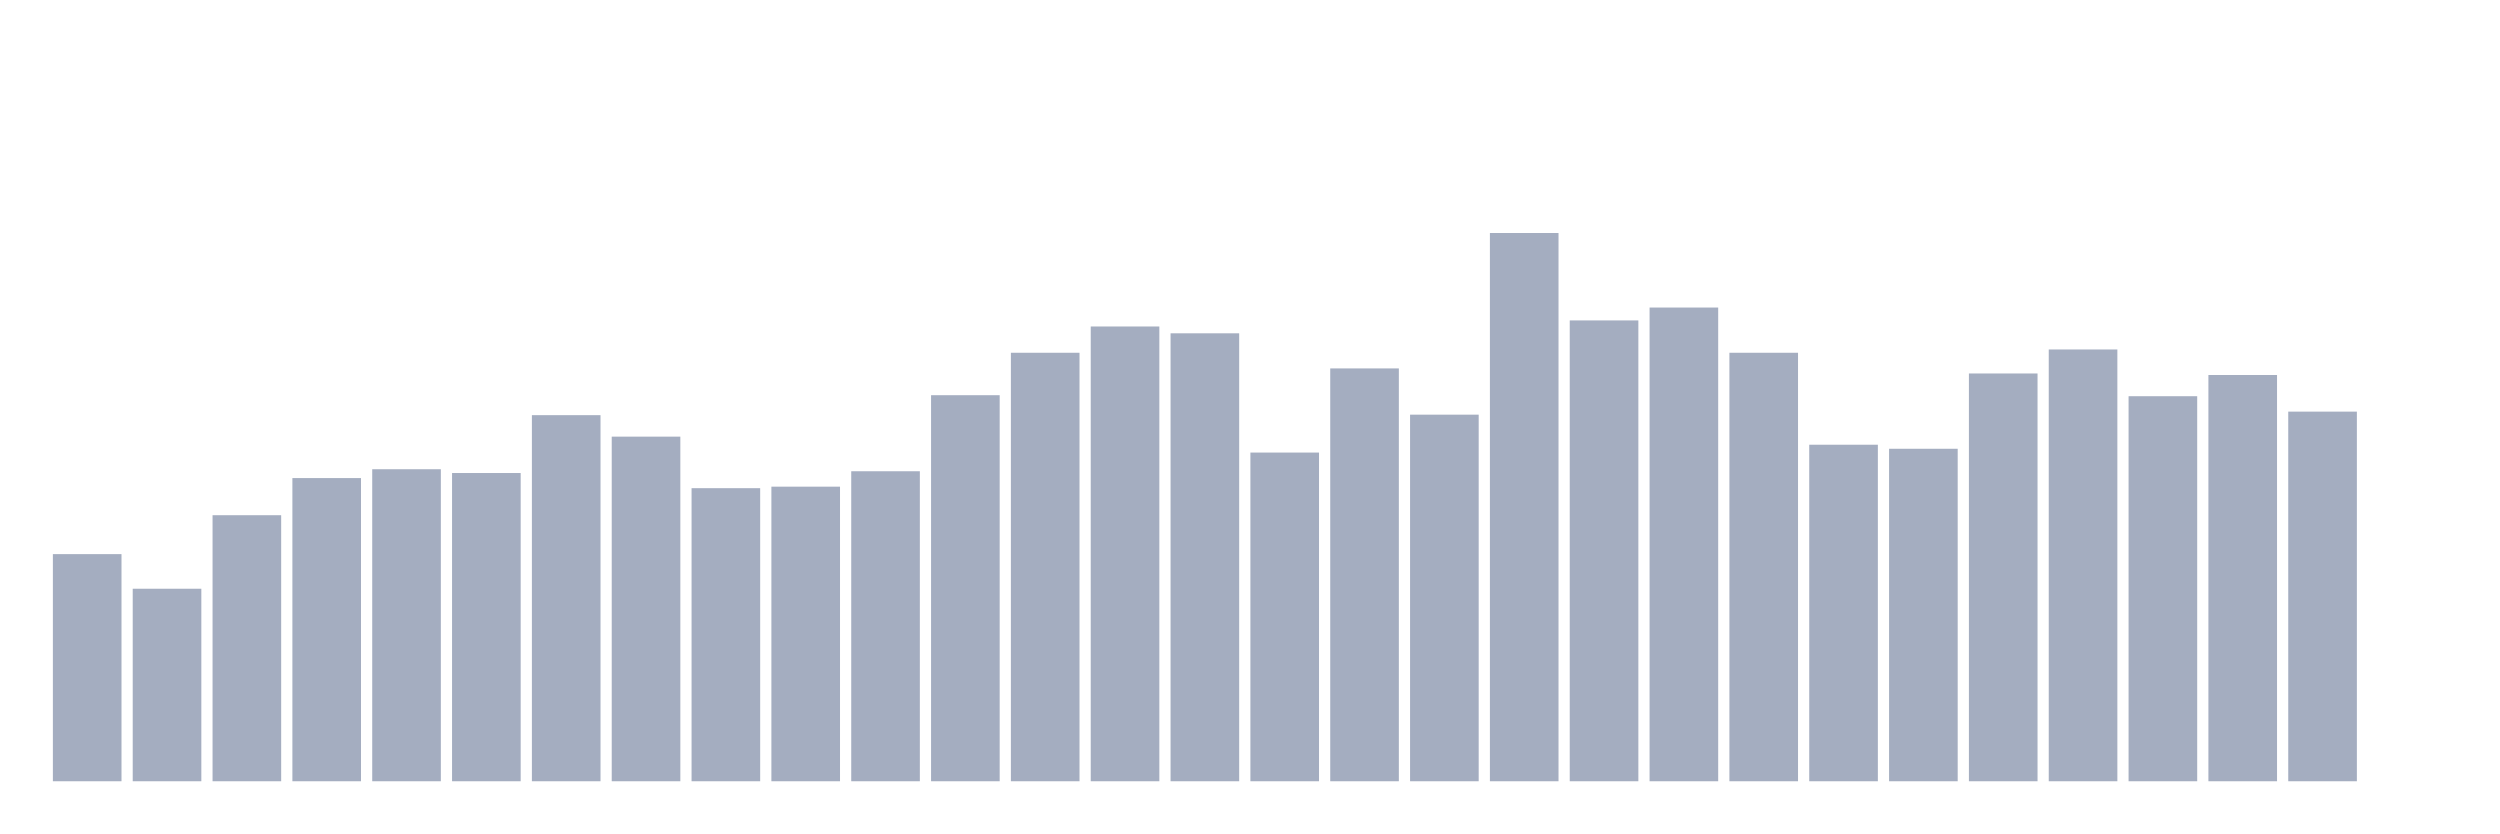
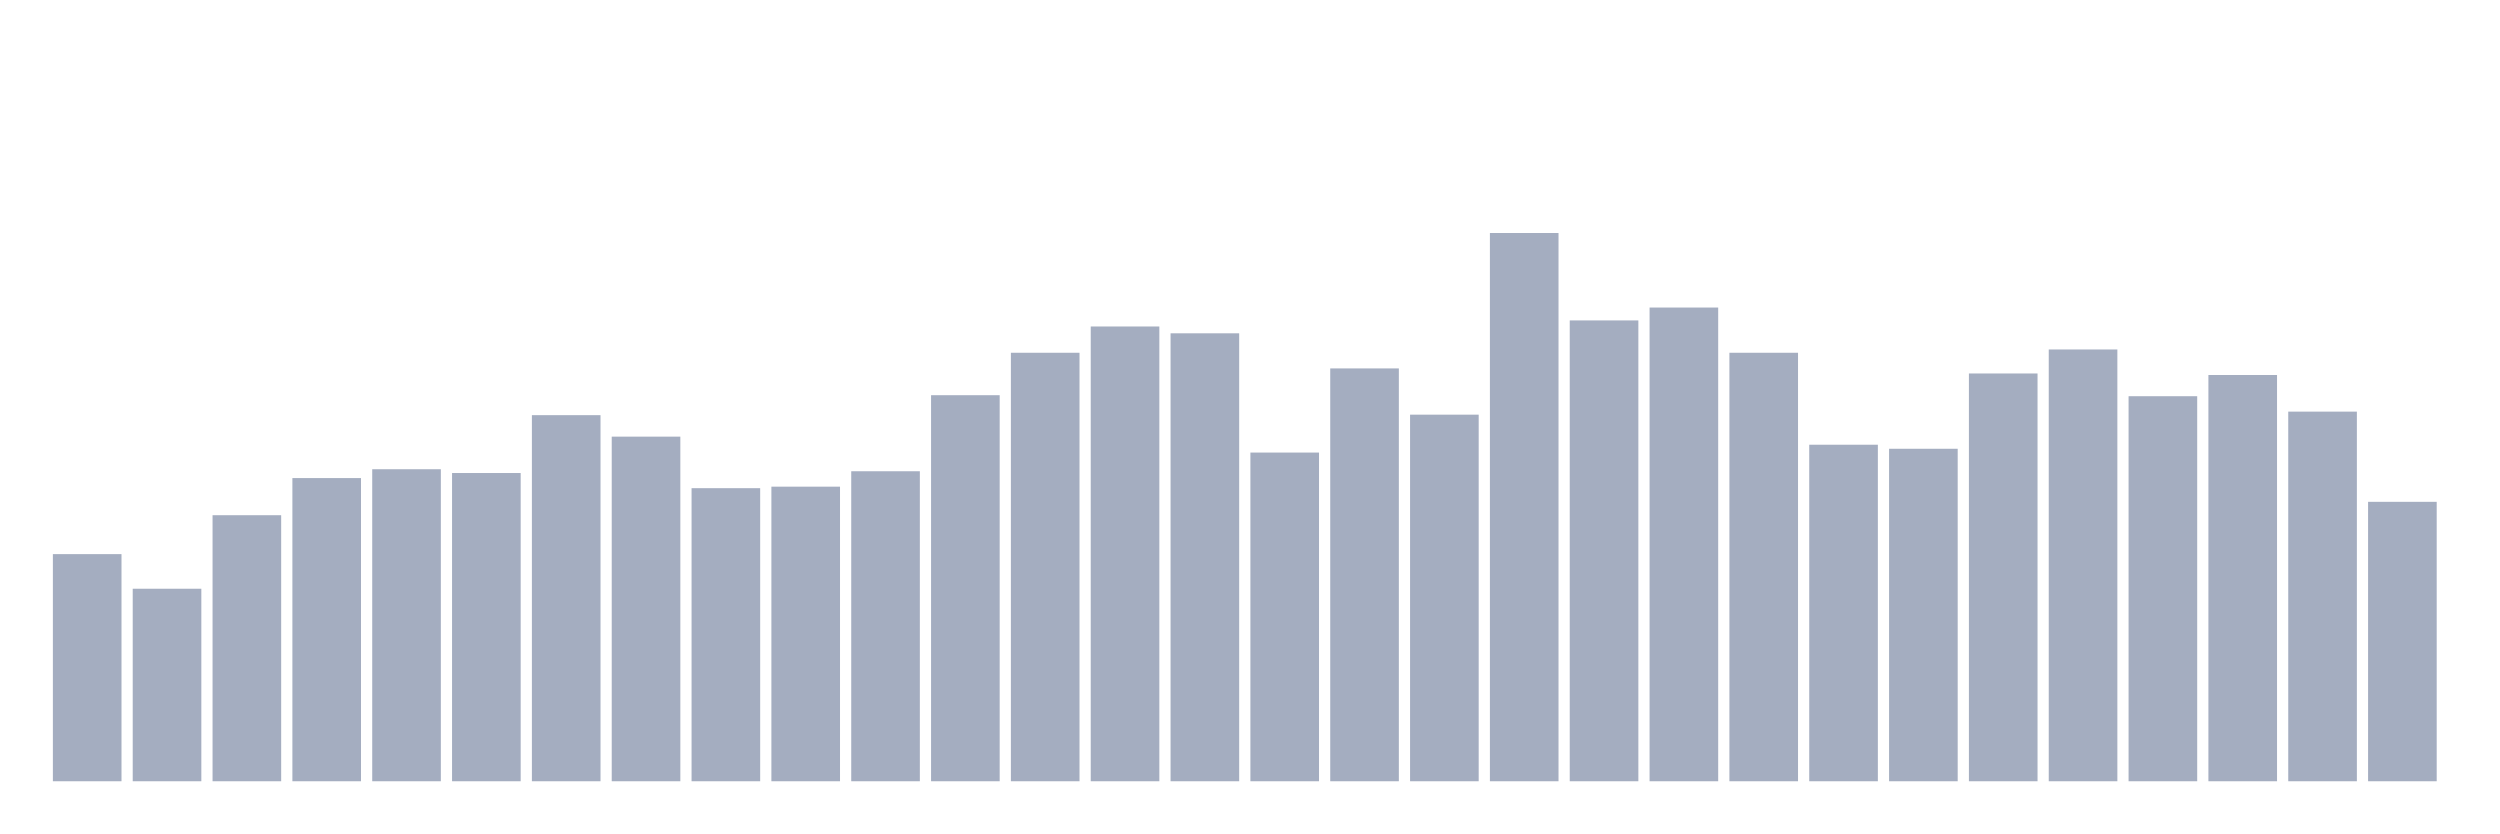
<svg xmlns="http://www.w3.org/2000/svg" viewBox="0 0 480 160">
  <g transform="translate(10,10)">
    <rect class="bar" x="0.153" width="13.175" y="96.391" height="43.609" fill="rgb(164,173,192)" />
    <rect class="bar" x="15.482" width="13.175" y="103.037" height="36.963" fill="rgb(164,173,192)" />
    <rect class="bar" x="30.81" width="13.175" y="88.921" height="51.079" fill="rgb(164,173,192)" />
    <rect class="bar" x="46.138" width="13.175" y="81.79" height="58.21" fill="rgb(164,173,192)" />
    <rect class="bar" x="61.466" width="13.175" y="80.092" height="59.908" fill="rgb(164,173,192)" />
    <rect class="bar" x="76.794" width="13.175" y="80.82" height="59.18" fill="rgb(164,173,192)" />
    <rect class="bar" x="92.123" width="13.175" y="69.711" height="70.289" fill="rgb(164,173,192)" />
    <rect class="bar" x="107.451" width="13.175" y="73.835" height="66.165" fill="rgb(164,173,192)" />
    <rect class="bar" x="122.779" width="13.175" y="83.73" height="56.27" fill="rgb(164,173,192)" />
    <rect class="bar" x="138.107" width="13.175" y="83.439" height="56.561" fill="rgb(164,173,192)" />
    <rect class="bar" x="153.436" width="13.175" y="80.48" height="59.52" fill="rgb(164,173,192)" />
    <rect class="bar" x="168.764" width="13.175" y="65.879" height="74.121" fill="rgb(164,173,192)" />
    <rect class="bar" x="184.092" width="13.175" y="57.73" height="82.27" fill="rgb(164,173,192)" />
    <rect class="bar" x="199.42" width="13.175" y="52.685" height="87.315" fill="rgb(164,173,192)" />
    <rect class="bar" x="214.748" width="13.175" y="53.995" height="86.005" fill="rgb(164,173,192)" />
    <rect class="bar" x="230.077" width="13.175" y="76.891" height="63.109" fill="rgb(164,173,192)" />
    <rect class="bar" x="245.405" width="13.175" y="60.737" height="79.263" fill="rgb(164,173,192)" />
    <rect class="bar" x="260.733" width="13.175" y="69.614" height="70.386" fill="rgb(164,173,192)" />
    <rect class="bar" x="276.061" width="13.175" y="34.737" height="105.263" fill="rgb(164,173,192)" />
    <rect class="bar" x="291.39" width="13.175" y="51.521" height="88.479" fill="rgb(164,173,192)" />
    <rect class="bar" x="306.718" width="13.175" y="49.047" height="90.953" fill="rgb(164,173,192)" />
    <rect class="bar" x="322.046" width="13.175" y="57.73" height="82.27" fill="rgb(164,173,192)" />
    <rect class="bar" x="337.374" width="13.175" y="75.387" height="64.613" fill="rgb(164,173,192)" />
    <rect class="bar" x="352.702" width="13.175" y="76.163" height="63.837" fill="rgb(164,173,192)" />
    <rect class="bar" x="368.031" width="13.175" y="61.707" height="78.293" fill="rgb(164,173,192)" />
    <rect class="bar" x="383.359" width="13.175" y="57.099" height="82.901" fill="rgb(164,173,192)" />
    <rect class="bar" x="398.687" width="13.175" y="66.073" height="73.927" fill="rgb(164,173,192)" />
    <rect class="bar" x="414.015" width="13.175" y="61.999" height="78.001" fill="rgb(164,173,192)" />
    <rect class="bar" x="429.344" width="13.175" y="69.032" height="70.968" fill="rgb(164,173,192)" />
-     <rect class="bar" x="444.672" width="13.175" y="140" height="0" fill="rgb(164,173,192)" />
+     <rect class="bar" x="444.672" width="13.175" y="86.35" height="53.65" fill="rgb(164,173,192)" />
  </g>
</svg>
